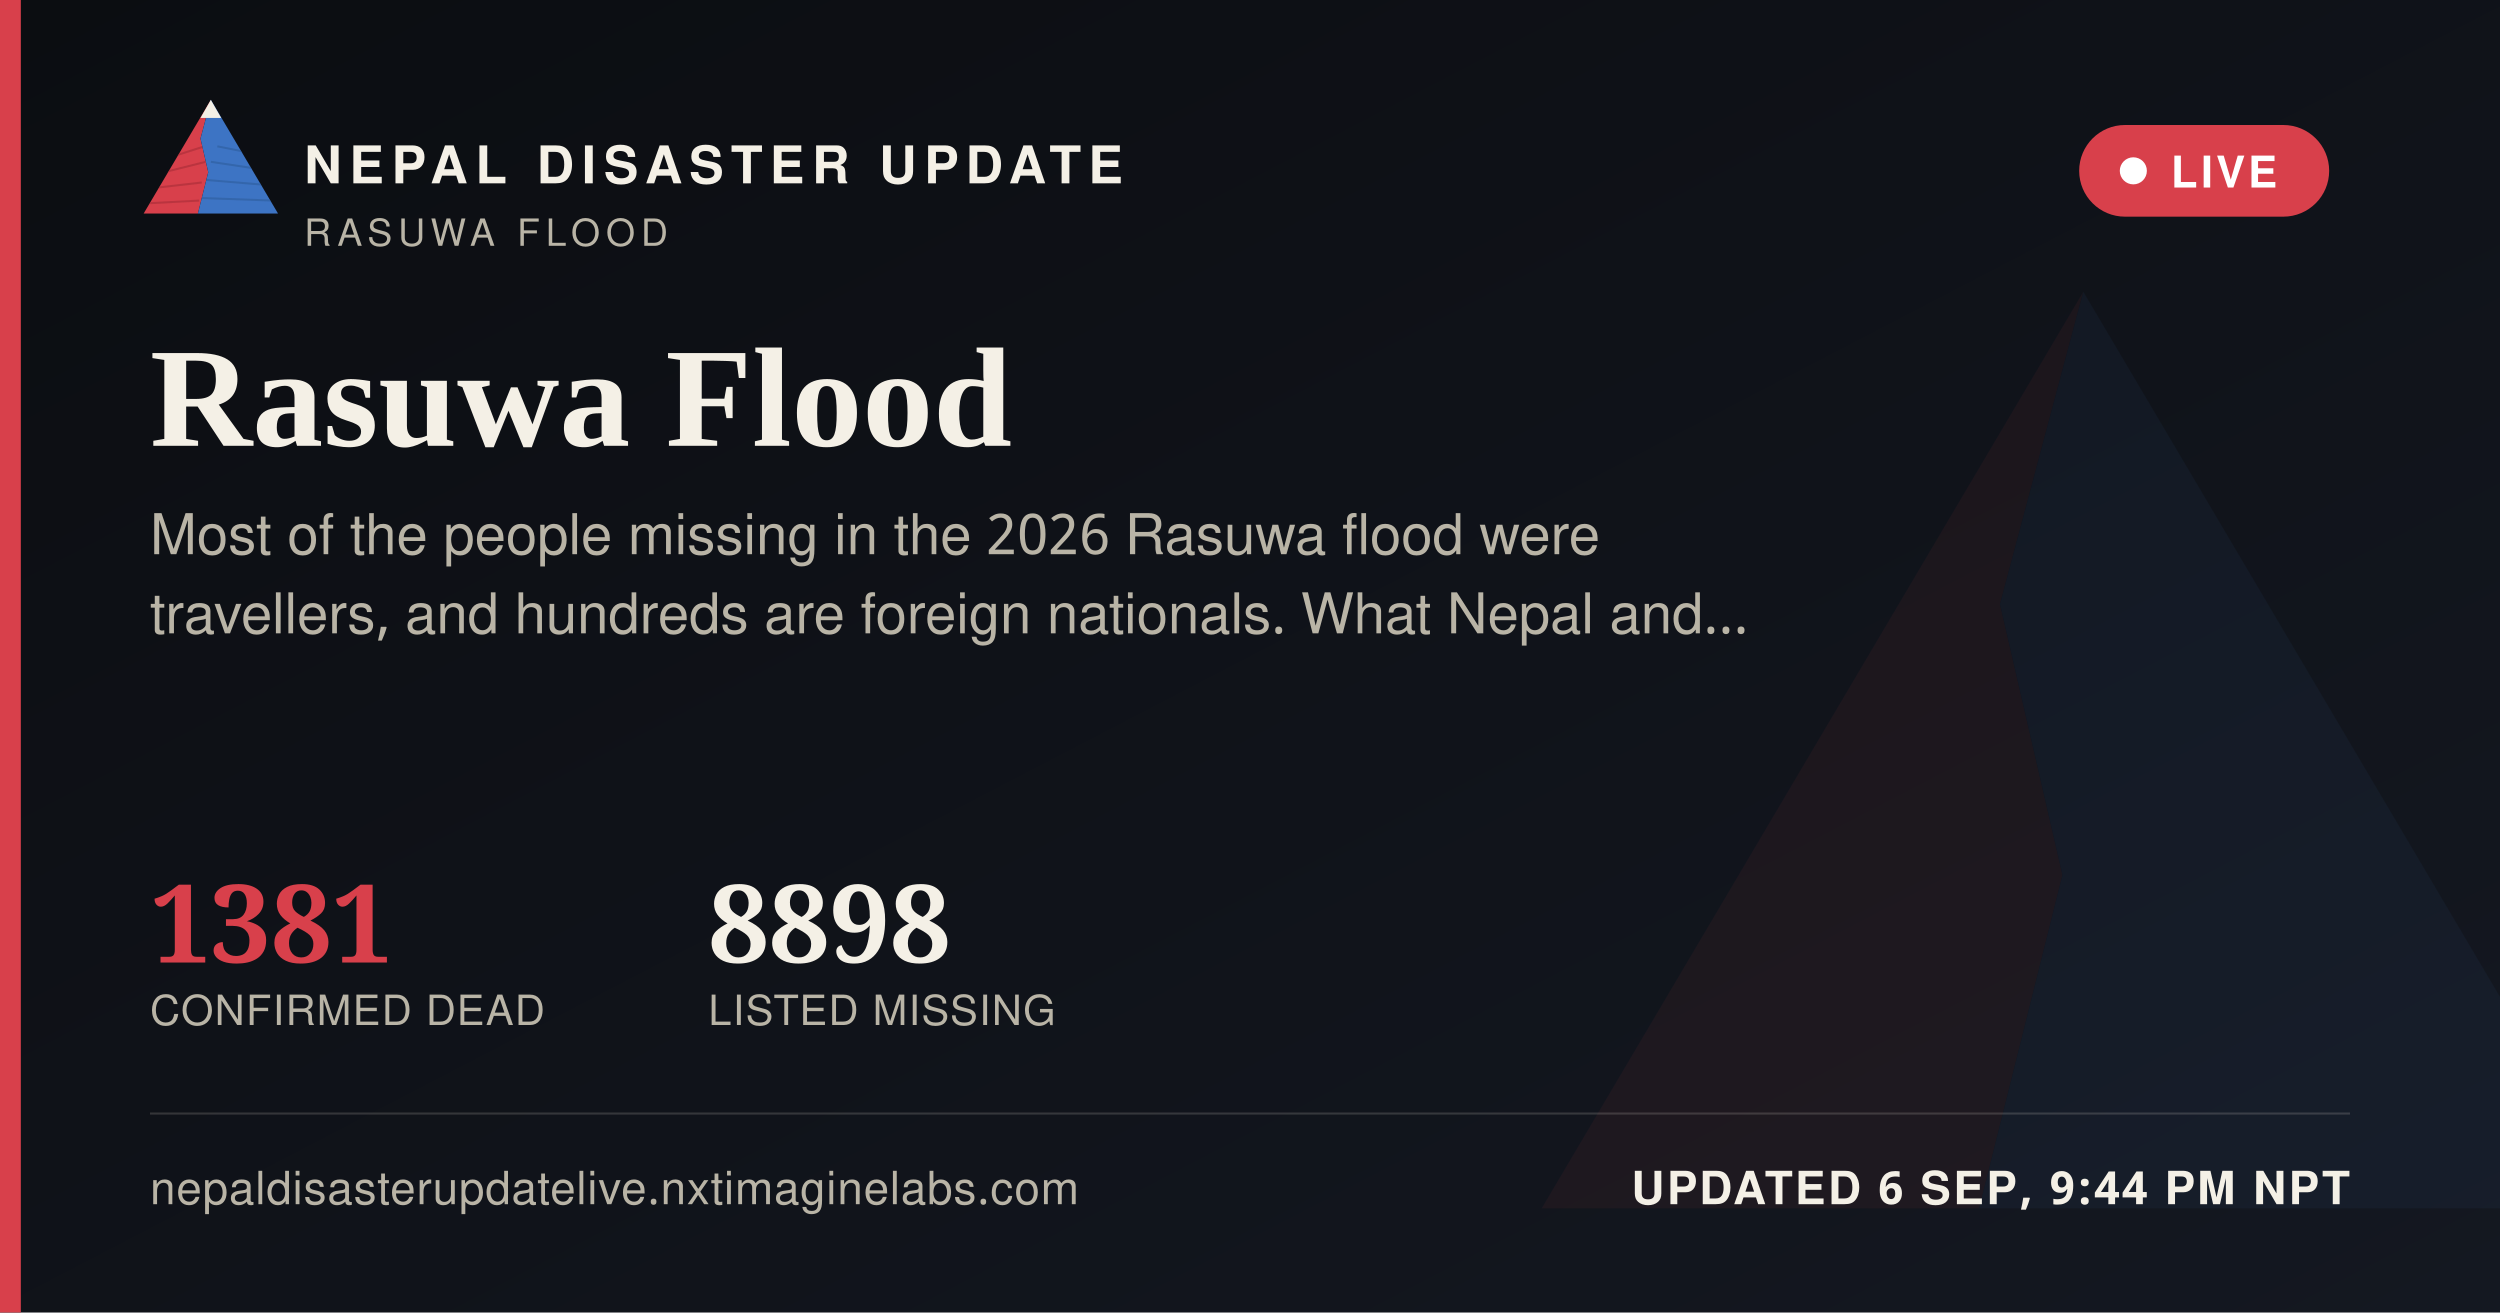
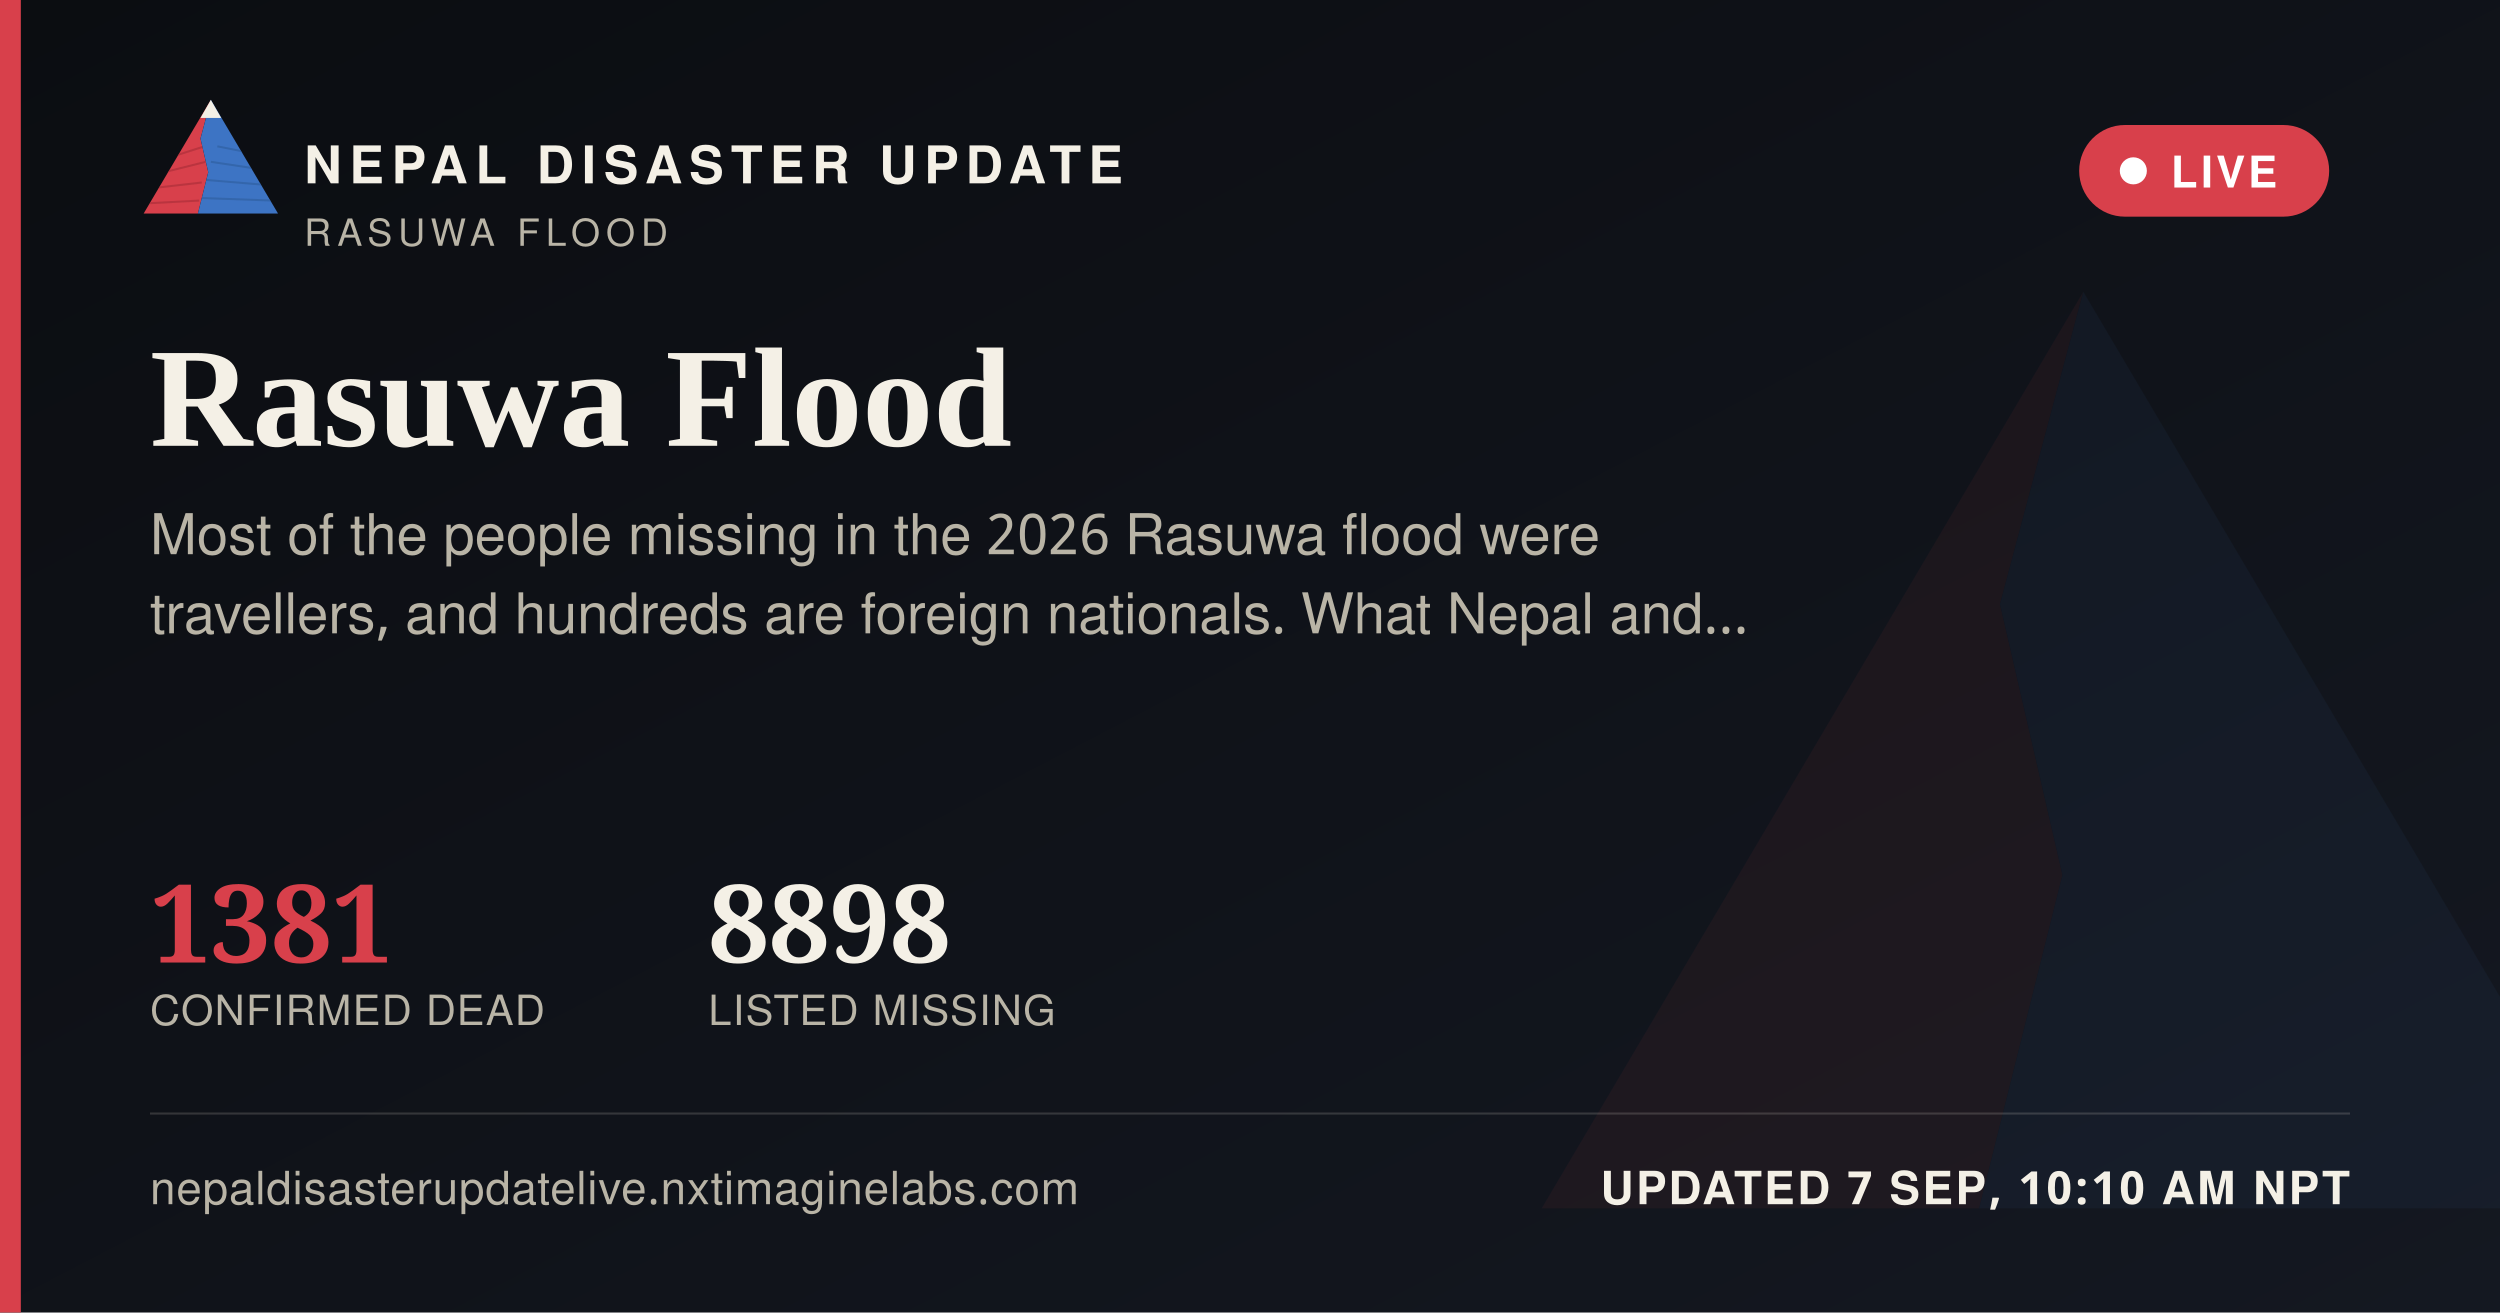
<svg xmlns="http://www.w3.org/2000/svg" width="1200" height="630" viewBox="0 0 1200 630">
  <defs>
    <linearGradient id="ogbg" x1="0" y1="0" x2="1" y2="1">
      <stop offset="0" stop-color="#0B0D11" />
      <stop offset="1" stop-color="#141821" />
    </linearGradient>
  </defs>
  <rect width="1200" height="630" fill="url(#ogbg)" />
  <g transform="translate(700,60) scale(5)" opacity="0.06">
    <polygon points="60,16 52,46 58,72 50,104 8,104" fill="#D8404B" />
    <polygon points="60,16 112,104 50,104 58,72 52,46" fill="#3D74C4" />
  </g>
  <rect x="0" y="0" width="10" height="630" fill="#D8404B" />
  <g transform="translate(64,38) scale(0.62)">
    <g>
      <defs>
        <clipPath id="ogLc">
          <polygon points="60,16 52,46 58,72 50,104 8,104" />
        </clipPath>
        <clipPath id="ogRc">
          <polygon points="60,16 112,104 50,104 58,72 52,46" />
        </clipPath>
      </defs>
      <polygon points="60,16 52,46 58,72 50,104 8,104" fill="#D8404B" />
      <g clip-path="url(#ogLc)" stroke="#A32A34" stroke-width="1.6" fill="none" opacity="0.55">
        <path d="M30,60 L55,52" />
        <path d="M24,72 L56,64" />
        <path d="M18,84 L53,80" />
        <path d="M13,96 L51,94" />
      </g>
      <polygon points="60,16 112,104 50,104 58,72 52,46" fill="#3D74C4" />
      <g clip-path="url(#ogRc)" stroke="#2A5793" stroke-width="1.6" fill="none" opacity="0.5">
        <path d="M65,52 L95,58" />
        <path d="M60,64 L100,70" />
        <path d="M56,78 L104,82" />
        <path d="M52,92 L108,94" />
      </g>
      <polygon points="60,16 52,30 68,30" fill="#F4F0E6" />
    </g>
  </g>
  <text x="146" y="88" font-family="'Public Sans', 'Noto Sans Devanagari', 'Helvetica Neue', Helvetica, Arial, sans-serif" font-size="25" font-weight="800" letter-spacing="3.6" fill="#F4F0E6">NEPAL DISASTER UPDATE</text>
  <text x="146" y="118" font-family="'Public Sans', 'Noto Sans Devanagari', 'Helvetica Neue', Helvetica, Arial, sans-serif" font-size="18" letter-spacing="2.8" fill="#B9B4A6">RASUWA FLOOD</text>
  <g>
    <rect x="998" y="60" width="120" height="44" rx="22" fill="#D8404B" stroke="none" />
    <circle cx="1024" cy="82" r="6.5" fill="#FFFFFF" />
    <text x="1042" y="90" font-family="'Public Sans', 'Noto Sans Devanagari', 'Helvetica Neue', Helvetica, Arial, sans-serif" font-size="21" font-weight="700" letter-spacing="1.6" fill="#FFFFFF">LIVE</text>
  </g>
  <text x="72" y="214" font-family="Newsreader, 'Noto Serif Devanagari', Georgia, 'Times New Roman', serif" font-size="68" font-weight="600" fill="#F4F0E6">Rasuwa Flood</text>
  <text x="72" y="266" font-family="'Public Sans', 'Noto Sans Devanagari', 'Helvetica Neue', Helvetica, Arial, sans-serif" font-size="27" fill="#B9B4A6">Most of the people missing in the 2026 Rasuwa flood were</text>
  <text x="72" y="304" font-family="'Public Sans', 'Noto Sans Devanagari', 'Helvetica Neue', Helvetica, Arial, sans-serif" font-size="27" fill="#B9B4A6">travellers, and hundreds are foreign nationals. What Nepal and…</text>
  <g transform="translate(72,462)">
    <text x="0" y="0" font-family="Newsreader, 'Noto Serif Devanagari', Georgia, 'Times New Roman', serif" font-size="52" font-weight="600" fill="#D8404B">1381</text>
    <text x="0" y="30" font-family="'Public Sans', 'Noto Sans Devanagari', 'Helvetica Neue', Helvetica, Arial, sans-serif" font-size="20" letter-spacing="0.6" fill="#B9B4A6">CONFIRMED DEAD</text>
    <text x="268" y="0" font-family="Newsreader, 'Noto Serif Devanagari', Georgia, 'Times New Roman', serif" font-size="52" font-weight="600" fill="#F4F0E6">8898</text>
    <text x="268" y="30" font-family="'Public Sans', 'Noto Sans Devanagari', 'Helvetica Neue', Helvetica, Arial, sans-serif" font-size="20" letter-spacing="0.6" fill="#B9B4A6">LISTED MISSING</text>
  </g>
  <rect x="72" y="534" width="1056" height="1" fill="rgba(244,240,230,0.16)" />
  <text x="72" y="578" font-family="'Public Sans', 'Noto Sans Devanagari', 'Helvetica Neue', Helvetica, Arial, sans-serif" font-size="22" fill="#B9B4A6" letter-spacing="0.4">nepaldisasterupdatelive.nxtimaginelabs.com</text>
-   <text x="1128" y="578" text-anchor="end" font-family="'Public Sans', 'Noto Sans Devanagari', 'Helvetica Neue', Helvetica, Arial, sans-serif" font-size="22" font-weight="700" letter-spacing="1.2" fill="#F4F0E6">UPDATED 6 SEP, 9:44 PM NPT</text>
+   <text x="1128" y="578" text-anchor="end" font-family="'Public Sans', 'Noto Sans Devanagari', 'Helvetica Neue', Helvetica, Arial, sans-serif" font-size="22" font-weight="700" letter-spacing="1.2" fill="#F4F0E6">UPDATED 7 SEP, 10:10 AM NPT</text>
</svg>
